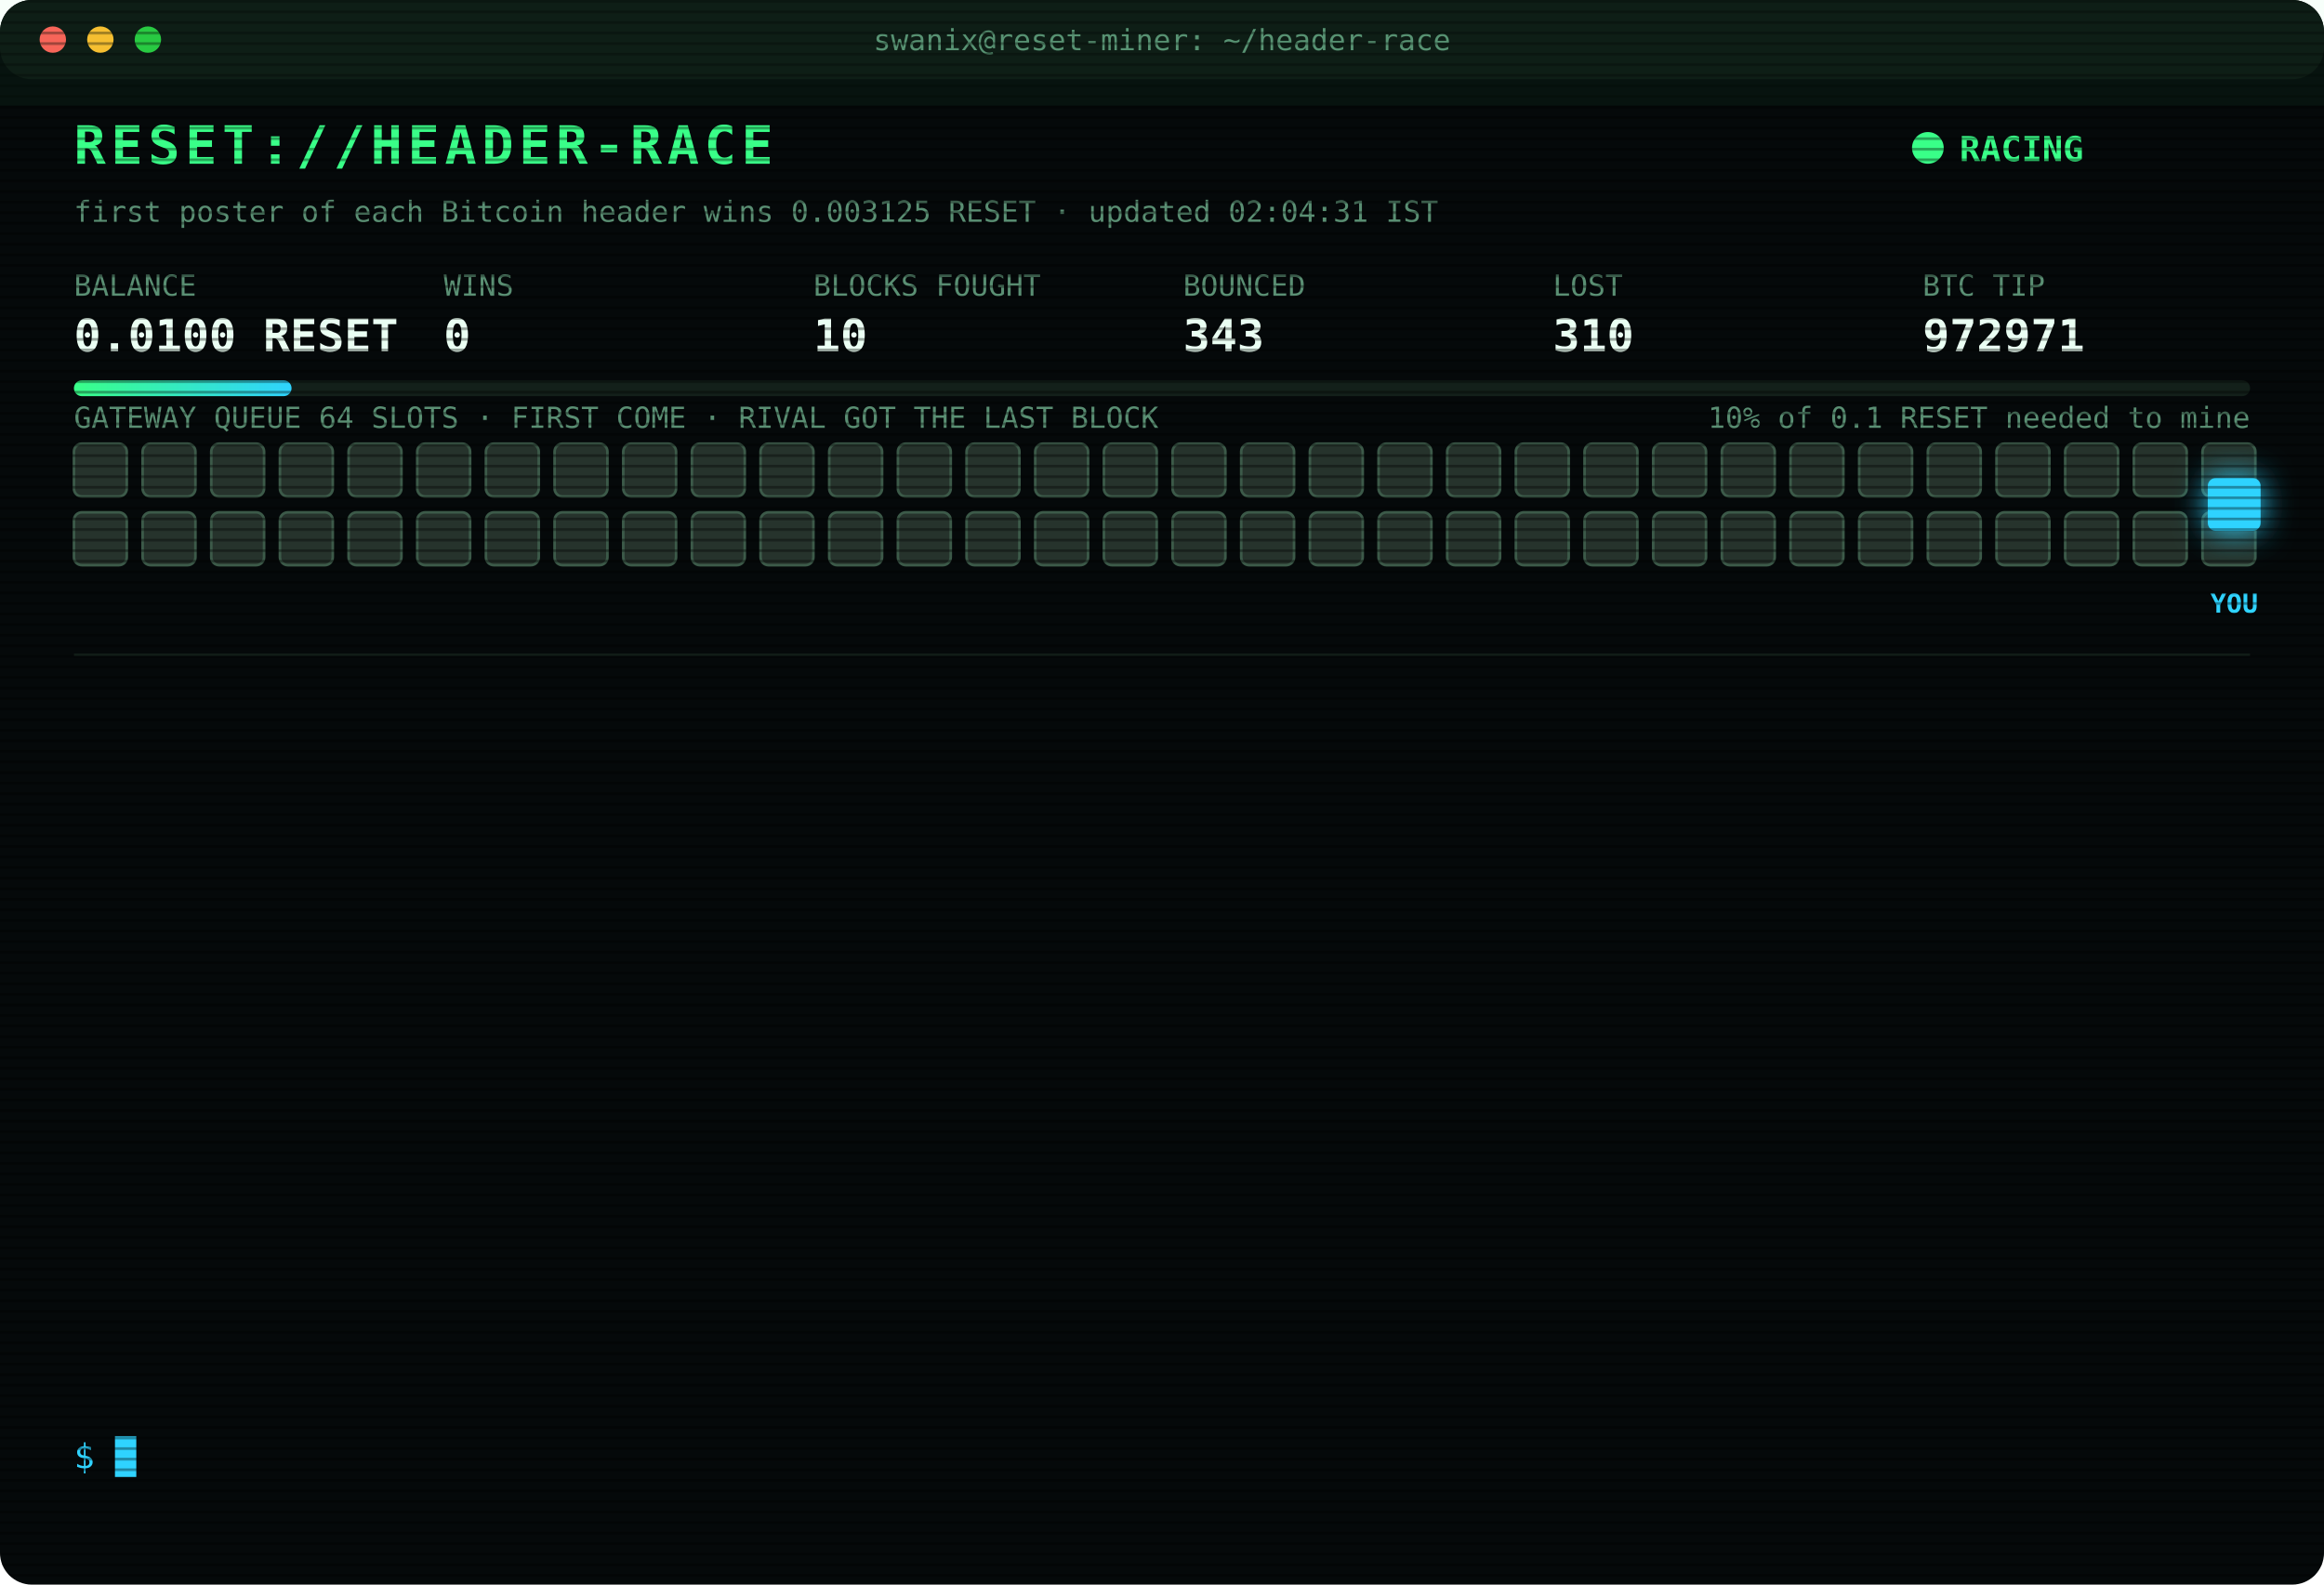
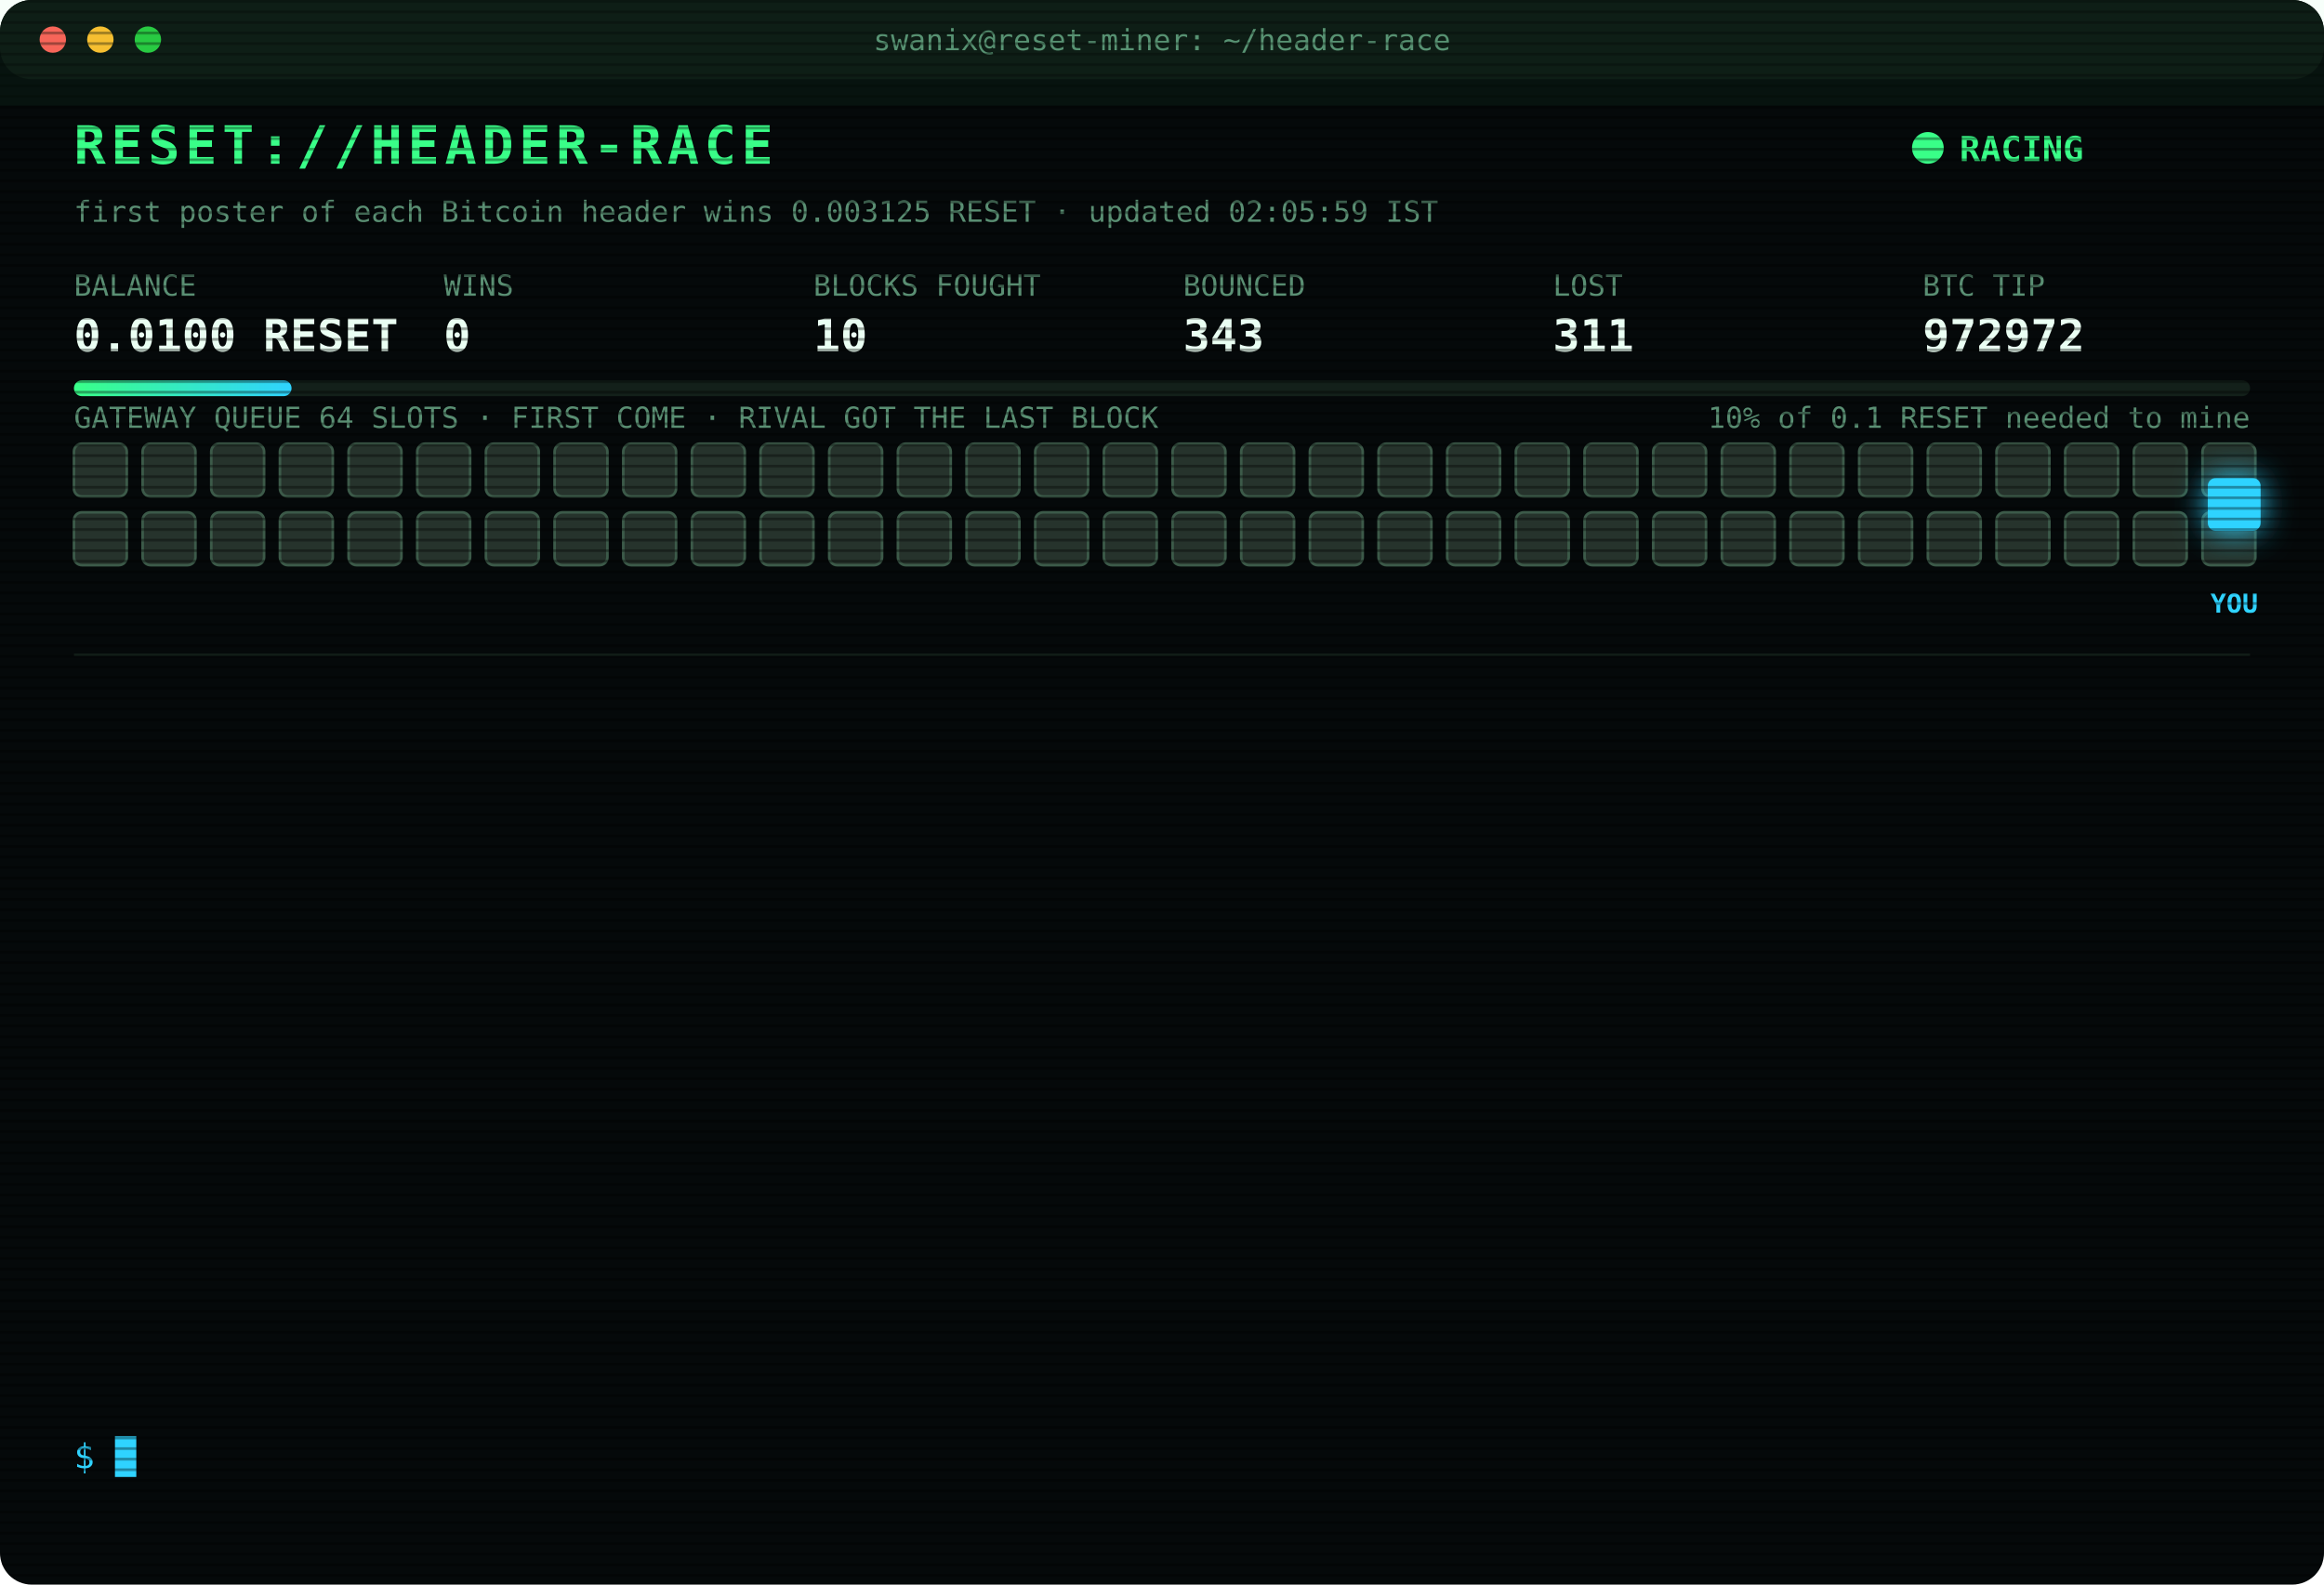
<svg xmlns="http://www.w3.org/2000/svg" width="880" height="600" viewBox="0 0 880 600" font-family="ui-monospace,SFMono-Regular,Menlo,Consolas,monospace">
  <style>
text{font-size:13px;fill:#7CFFB2}
.title{font-size:20px;font-weight:700;fill:#39FF88;letter-spacing:2px;animation:glitch 3s infinite steps(1)}
.sub{fill:#2fd3ff}.k{fill:#5a8f73;font-size:11px}.v{font-size:17px;font-weight:700;fill:#eafff3}
.ts{fill:#3f6b56}.boot{fill:#2fd3ff}.dim{fill:#5a8f73}.bad{fill:#ff4d6d}.warn{fill:#ffd23f}.mag{fill:#ff5cf0}.win{fill:#39FF88;font-weight:700}
.tag{font-size:10px;fill:#2fd3ff;font-weight:700}
.rival{fill:#26332c;stroke:#3c5a49;animation:jam 1.2s infinite alternate}
.idle{fill:#141c18;stroke:#22302a;animation:breathe 4s infinite}
.me{fill:#2fd3ff;filter:drop-shadow(0 0 6px #2fd3ff)}
.hover{animation:nudge 1.1s infinite ease-in-out}.bounce{animation:kick 1.4s infinite}
.ln{opacity:0;animation:in .4s forwards}
.cur{animation:blink 1s infinite steps(1)}
.scan{animation:scan 6s infinite linear}
.led{animation:blink 1.4s infinite}
@keyframes in{from{opacity:0;transform:translateX(-6px)}to{opacity:1;transform:none}}
@keyframes blink{50%{opacity:0}}
@keyframes jam{to{fill:#33463b}}
@keyframes breathe{50%{opacity:.4}}
@keyframes nudge{50%{transform:translateX(-10px)}}
@keyframes kick{0%,100%{transform:none}30%{transform:translateX(-14px)}55%{transform:translateX(10px) translateY(-6px)}}
@keyframes glitch{0%,92%{transform:none}93%{transform:translateX(2px);fill:#ff4d6d}95%{transform:translateX(-2px);fill:#2fd3ff}97%{transform:none}}
@keyframes scan{from{transform:translateY(-40px)}to{transform:translateY(600px)}}
</style>
  <defs>
    <pattern id="sl" width="4" height="4" patternUnits="userSpaceOnUse">
      <rect width="4" height="1" fill="#000" opacity=".35" />
    </pattern>
    <linearGradient id="bar">
      <stop offset="0" stop-color="#39FF88" />
      <stop offset="1" stop-color="#2fd3ff" />
    </linearGradient>
  </defs>
  <rect width="880" height="600" rx="12" fill="#05090a" />
  <rect width="880" height="30" rx="12" fill="#0d1512" />
  <circle cx="20" cy="15" r="5" fill="#ff5f57" />
  <circle cx="38" cy="15" r="5" fill="#febc2e" />
  <circle cx="56" cy="15" r="5" fill="#28c840" />
  <text x="440" y="19" text-anchor="middle" class="k">swanix@reset-miner: ~/header-race</text>
  <text x="28" y="62" class="title">RESET://HEADER-RACE</text>
  <circle class="led" cx="730" cy="56" r="6" fill="#39FF88" />
  <text x="742" y="61" class="win">RACING</text>
-   <text x="28" y="84" class="k">first poster of each Bitcoin header wins 0.003125 RESET · updated 02:04:31 IST</text>
+   <text x="28" y="84" class="k">first poster of each Bitcoin header wins 0.003125 RESET · updated 02:05:59 IST</text>
  <text x="28" y="112" class="k">BALANCE</text>
  <text x="28" y="133" class="v">0.0100 RESET</text>
  <text x="168" y="112" class="k">WINS</text>
  <text x="168" y="133" class="v">0</text>
  <text x="308" y="112" class="k">BLOCKS FOUGHT</text>
  <text x="308" y="133" class="v">10</text>
  <text x="448" y="112" class="k">BOUNCED</text>
  <text x="448" y="133" class="v">343</text>
  <text x="588" y="112" class="k">LOST</text>
-   <text x="588" y="133" class="v">310</text>
+   <text x="588" y="133" class="v">311</text>
  <text x="728" y="112" class="k">BTC TIP</text>
-   <text x="728" y="133" class="v">972971</text>
+   <text x="728" y="133" class="v">972972</text>
  <rect x="28" y="144" width="824" height="6" rx="3" fill="#13201a" />
  <rect x="28" y="144" width="82.4" height="6" rx="3" fill="url(#bar)" />
  <text x="852" y="162" text-anchor="end" class="k">10% of 0.1 RESET needed to mine</text>
  <text x="28" y="162" class="k">GATEWAY QUEUE 64 SLOTS · FIRST COME · RIVAL GOT THE LAST BLOCK</text>
  <rect class="rival" x="28" y="168" width="20" height="20" rx="3" style="animation-delay:0.00s" />
  <rect class="rival" x="54" y="168" width="20" height="20" rx="3" style="animation-delay:0.05s" />
  <rect class="rival" x="80" y="168" width="20" height="20" rx="3" style="animation-delay:0.10s" />
  <rect class="rival" x="106" y="168" width="20" height="20" rx="3" style="animation-delay:0.15s" />
  <rect class="rival" x="132" y="168" width="20" height="20" rx="3" style="animation-delay:0.20s" />
  <rect class="rival" x="158" y="168" width="20" height="20" rx="3" style="animation-delay:0.25s" />
  <rect class="rival" x="184" y="168" width="20" height="20" rx="3" style="animation-delay:0.30s" />
  <rect class="rival" x="210" y="168" width="20" height="20" rx="3" style="animation-delay:0.35s" />
  <rect class="rival" x="236" y="168" width="20" height="20" rx="3" style="animation-delay:0.40s" />
  <rect class="rival" x="262" y="168" width="20" height="20" rx="3" style="animation-delay:0.45s" />
  <rect class="rival" x="288" y="168" width="20" height="20" rx="3" style="animation-delay:0.50s" />
  <rect class="rival" x="314" y="168" width="20" height="20" rx="3" style="animation-delay:0.55s" />
  <rect class="rival" x="340" y="168" width="20" height="20" rx="3" style="animation-delay:0.60s" />
  <rect class="rival" x="366" y="168" width="20" height="20" rx="3" style="animation-delay:0.65s" />
  <rect class="rival" x="392" y="168" width="20" height="20" rx="3" style="animation-delay:0.70s" />
  <rect class="rival" x="418" y="168" width="20" height="20" rx="3" style="animation-delay:0.75s" />
  <rect class="rival" x="444" y="168" width="20" height="20" rx="3" style="animation-delay:0.80s" />
  <rect class="rival" x="470" y="168" width="20" height="20" rx="3" style="animation-delay:0.85s" />
  <rect class="rival" x="496" y="168" width="20" height="20" rx="3" style="animation-delay:0.90s" />
  <rect class="rival" x="522" y="168" width="20" height="20" rx="3" style="animation-delay:0.95s" />
  <rect class="rival" x="548" y="168" width="20" height="20" rx="3" style="animation-delay:1.00s" />
  <rect class="rival" x="574" y="168" width="20" height="20" rx="3" style="animation-delay:1.05s" />
  <rect class="rival" x="600" y="168" width="20" height="20" rx="3" style="animation-delay:1.10s" />
  <rect class="rival" x="626" y="168" width="20" height="20" rx="3" style="animation-delay:1.15s" />
  <rect class="rival" x="652" y="168" width="20" height="20" rx="3" style="animation-delay:1.20s" />
  <rect class="rival" x="678" y="168" width="20" height="20" rx="3" style="animation-delay:1.25s" />
  <rect class="rival" x="704" y="168" width="20" height="20" rx="3" style="animation-delay:1.30s" />
  <rect class="rival" x="730" y="168" width="20" height="20" rx="3" style="animation-delay:1.35s" />
  <rect class="rival" x="756" y="168" width="20" height="20" rx="3" style="animation-delay:1.40s" />
  <rect class="rival" x="782" y="168" width="20" height="20" rx="3" style="animation-delay:1.45s" />
  <rect class="rival" x="808" y="168" width="20" height="20" rx="3" style="animation-delay:1.50s" />
  <rect class="rival" x="834" y="168" width="20" height="20" rx="3" style="animation-delay:1.55s" />
  <rect class="rival" x="28" y="194" width="20" height="20" rx="3" style="animation-delay:1.60s" />
  <rect class="rival" x="54" y="194" width="20" height="20" rx="3" style="animation-delay:1.65s" />
  <rect class="rival" x="80" y="194" width="20" height="20" rx="3" style="animation-delay:1.70s" />
  <rect class="rival" x="106" y="194" width="20" height="20" rx="3" style="animation-delay:1.75s" />
  <rect class="rival" x="132" y="194" width="20" height="20" rx="3" style="animation-delay:1.80s" />
  <rect class="rival" x="158" y="194" width="20" height="20" rx="3" style="animation-delay:1.85s" />
  <rect class="rival" x="184" y="194" width="20" height="20" rx="3" style="animation-delay:1.90s" />
  <rect class="rival" x="210" y="194" width="20" height="20" rx="3" style="animation-delay:1.95s" />
  <rect class="rival" x="236" y="194" width="20" height="20" rx="3" style="animation-delay:2.00s" />
  <rect class="rival" x="262" y="194" width="20" height="20" rx="3" style="animation-delay:2.05s" />
  <rect class="rival" x="288" y="194" width="20" height="20" rx="3" style="animation-delay:2.10s" />
  <rect class="rival" x="314" y="194" width="20" height="20" rx="3" style="animation-delay:2.15s" />
  <rect class="rival" x="340" y="194" width="20" height="20" rx="3" style="animation-delay:2.20s" />
  <rect class="rival" x="366" y="194" width="20" height="20" rx="3" style="animation-delay:2.25s" />
  <rect class="rival" x="392" y="194" width="20" height="20" rx="3" style="animation-delay:2.30s" />
  <rect class="rival" x="418" y="194" width="20" height="20" rx="3" style="animation-delay:2.35s" />
  <rect class="rival" x="444" y="194" width="20" height="20" rx="3" style="animation-delay:2.40s" />
  <rect class="rival" x="470" y="194" width="20" height="20" rx="3" style="animation-delay:2.45s" />
  <rect class="rival" x="496" y="194" width="20" height="20" rx="3" style="animation-delay:2.50s" />
  <rect class="rival" x="522" y="194" width="20" height="20" rx="3" style="animation-delay:2.55s" />
  <rect class="rival" x="548" y="194" width="20" height="20" rx="3" style="animation-delay:2.60s" />
  <rect class="rival" x="574" y="194" width="20" height="20" rx="3" style="animation-delay:2.65s" />
  <rect class="rival" x="600" y="194" width="20" height="20" rx="3" style="animation-delay:2.70s" />
  <rect class="rival" x="626" y="194" width="20" height="20" rx="3" style="animation-delay:2.75s" />
  <rect class="rival" x="652" y="194" width="20" height="20" rx="3" style="animation-delay:2.80s" />
  <rect class="rival" x="678" y="194" width="20" height="20" rx="3" style="animation-delay:2.85s" />
  <rect class="rival" x="704" y="194" width="20" height="20" rx="3" style="animation-delay:2.90s" />
  <rect class="rival" x="730" y="194" width="20" height="20" rx="3" style="animation-delay:2.95s" />
  <rect class="rival" x="756" y="194" width="20" height="20" rx="3" style="animation-delay:3.00s" />
  <rect class="rival" x="782" y="194" width="20" height="20" rx="3" style="animation-delay:3.05s" />
  <rect class="rival" x="808" y="194" width="20" height="20" rx="3" style="animation-delay:3.10s" />
  <rect class="rival" x="834" y="194" width="20" height="20" rx="3" style="animation-delay:3.15s" />
  <g class="hover">
    <rect class="me" x="836" y="181" width="20" height="20" rx="3" />
    <text class="tag" x="846" y="232" text-anchor="middle">YOU</text>
  </g>
  <line x1="28" x2="852" y1="248" y2="248" stroke="#13201a" />
  <g class="ln" style="animation-delay:0.40s">
-     <text x="28" y="270" class="ts">23:53:35</text>
-     <text x="104" y="270" class="bad">[LOST] #972961 taken by a rival miner</text>
+     <text x="28" y="270" class="ts">23:57:34</text>
+     <text x="104" y="270" class="bad">[LOST] #972962 taken by a rival miner</text>
  </g>
  <g class="ln" style="animation-delay:0.65s">
-     <text x="28" y="292" class="ts">23:57:34</text>
-     <text x="104" y="292" class="bad">[LOST] #972962 taken by a rival miner</text>
+     <text x="28" y="292" class="ts">00:01:31</text>
+     <text x="104" y="292" class="bad">[LOST] #972963 taken by a rival miner</text>
  </g>
  <g class="ln" style="animation-delay:0.90s">
-     <text x="28" y="314" class="ts">00:01:31</text>
-     <text x="104" y="314" class="bad">[LOST] #972963 taken by a rival miner</text>
+     <text x="28" y="314" class="ts">00:22:09</text>
+     <text x="104" y="314" class="bad">[LOST] #972964 taken by a rival miner</text>
  </g>
  <g class="ln" style="animation-delay:1.15s">
-     <text x="28" y="336" class="ts">00:22:09</text>
-     <text x="104" y="336" class="bad">[LOST] #972964 taken by a rival miner</text>
+     <text x="28" y="336" class="ts">00:41:26</text>
+     <text x="104" y="336" class="bad">[LOST] #972965 taken by a rival miner</text>
  </g>
  <g class="ln" style="animation-delay:1.40s">
-     <text x="28" y="358" class="ts">00:41:26</text>
-     <text x="104" y="358" class="bad">[LOST] #972965 taken by a rival miner</text>
+     <text x="28" y="358" class="ts">00:55:43</text>
+     <text x="104" y="358" class="dim">[STINT END] calls 796 · wins 0</text>
  </g>
  <g class="ln" style="animation-delay:1.65s">
-     <text x="28" y="380" class="ts">00:55:43</text>
-     <text x="104" y="380" class="dim">[STINT END] calls 796 · wins 0</text>
+     <text x="28" y="380" class="ts">01:00:27</text>
+     <text x="104" y="380" class="boot">[BOOT] racer v3 online · 3 feeds · stint 340m</text>
  </g>
  <g class="ln" style="animation-delay:1.90s">
-     <text x="28" y="402" class="ts">01:00:27</text>
-     <text x="104" y="402" class="boot">[BOOT] racer v3 online · 3 feeds · stint 340m</text>
+     <text x="28" y="402" class="ts">01:11:44</text>
+     <text x="104" y="402" class="bad">[LOST] #972966 taken by a rival miner</text>
  </g>
  <g class="ln" style="animation-delay:2.15s">
-     <text x="28" y="424" class="ts">01:11:44</text>
-     <text x="104" y="424" class="bad">[LOST] #972966 taken by a rival miner</text>
+     <text x="28" y="424" class="ts">01:23:45</text>
+     <text x="104" y="424" class="bad">[LOST] #972967 taken by a rival miner</text>
  </g>
  <g class="ln" style="animation-delay:2.40s">
-     <text x="28" y="446" class="ts">01:23:45</text>
-     <text x="104" y="446" class="bad">[LOST] #972967 taken by a rival miner</text>
+     <text x="28" y="446" class="ts">01:36:33</text>
+     <text x="104" y="446" class="bad">[LOST] #972968 taken by a rival miner</text>
  </g>
  <g class="ln" style="animation-delay:2.65s">
-     <text x="28" y="468" class="ts">01:36:33</text>
-     <text x="104" y="468" class="bad">[LOST] #972968 taken by a rival miner</text>
+     <text x="28" y="468" class="ts">01:51:16</text>
+     <text x="104" y="468" class="bad">[LOST] #972969 taken by a rival miner</text>
  </g>
  <g class="ln" style="animation-delay:2.90s">
-     <text x="28" y="490" class="ts">01:51:16</text>
-     <text x="104" y="490" class="bad">[LOST] #972969 taken by a rival miner</text>
+     <text x="28" y="490" class="ts">01:57:04</text>
+     <text x="104" y="490" class="bad">[LOST] #972970 taken by a rival miner</text>
  </g>
  <g class="ln" style="animation-delay:3.15s">
-     <text x="28" y="512" class="ts">01:57:04</text>
-     <text x="104" y="512" class="bad">[LOST] #972970 taken by a rival miner</text>
+     <text x="28" y="512" class="ts">02:04:31</text>
+     <text x="104" y="512" class="bad">[LOST] #972971 taken by a rival miner</text>
  </g>
  <g class="ln" style="animation-delay:3.40s">
-     <text x="28" y="534" class="ts">02:04:31</text>
-     <text x="104" y="534" class="bad">[LOST] #972971 taken by a rival miner</text>
+     <text x="28" y="534" class="ts">02:05:59</text>
+     <text x="104" y="534" class="bad">[LOST] #972972 taken by a rival miner</text>
  </g>
  <text x="28" y="556" class="sub">$ <tspan class="cur">█</tspan>
  </text>
  <rect width="880" height="600" rx="12" fill="url(#sl)" pointer-events="none" />
  <rect class="scan" width="880" height="40" fill="#39FF88" opacity=".04" />
</svg>
